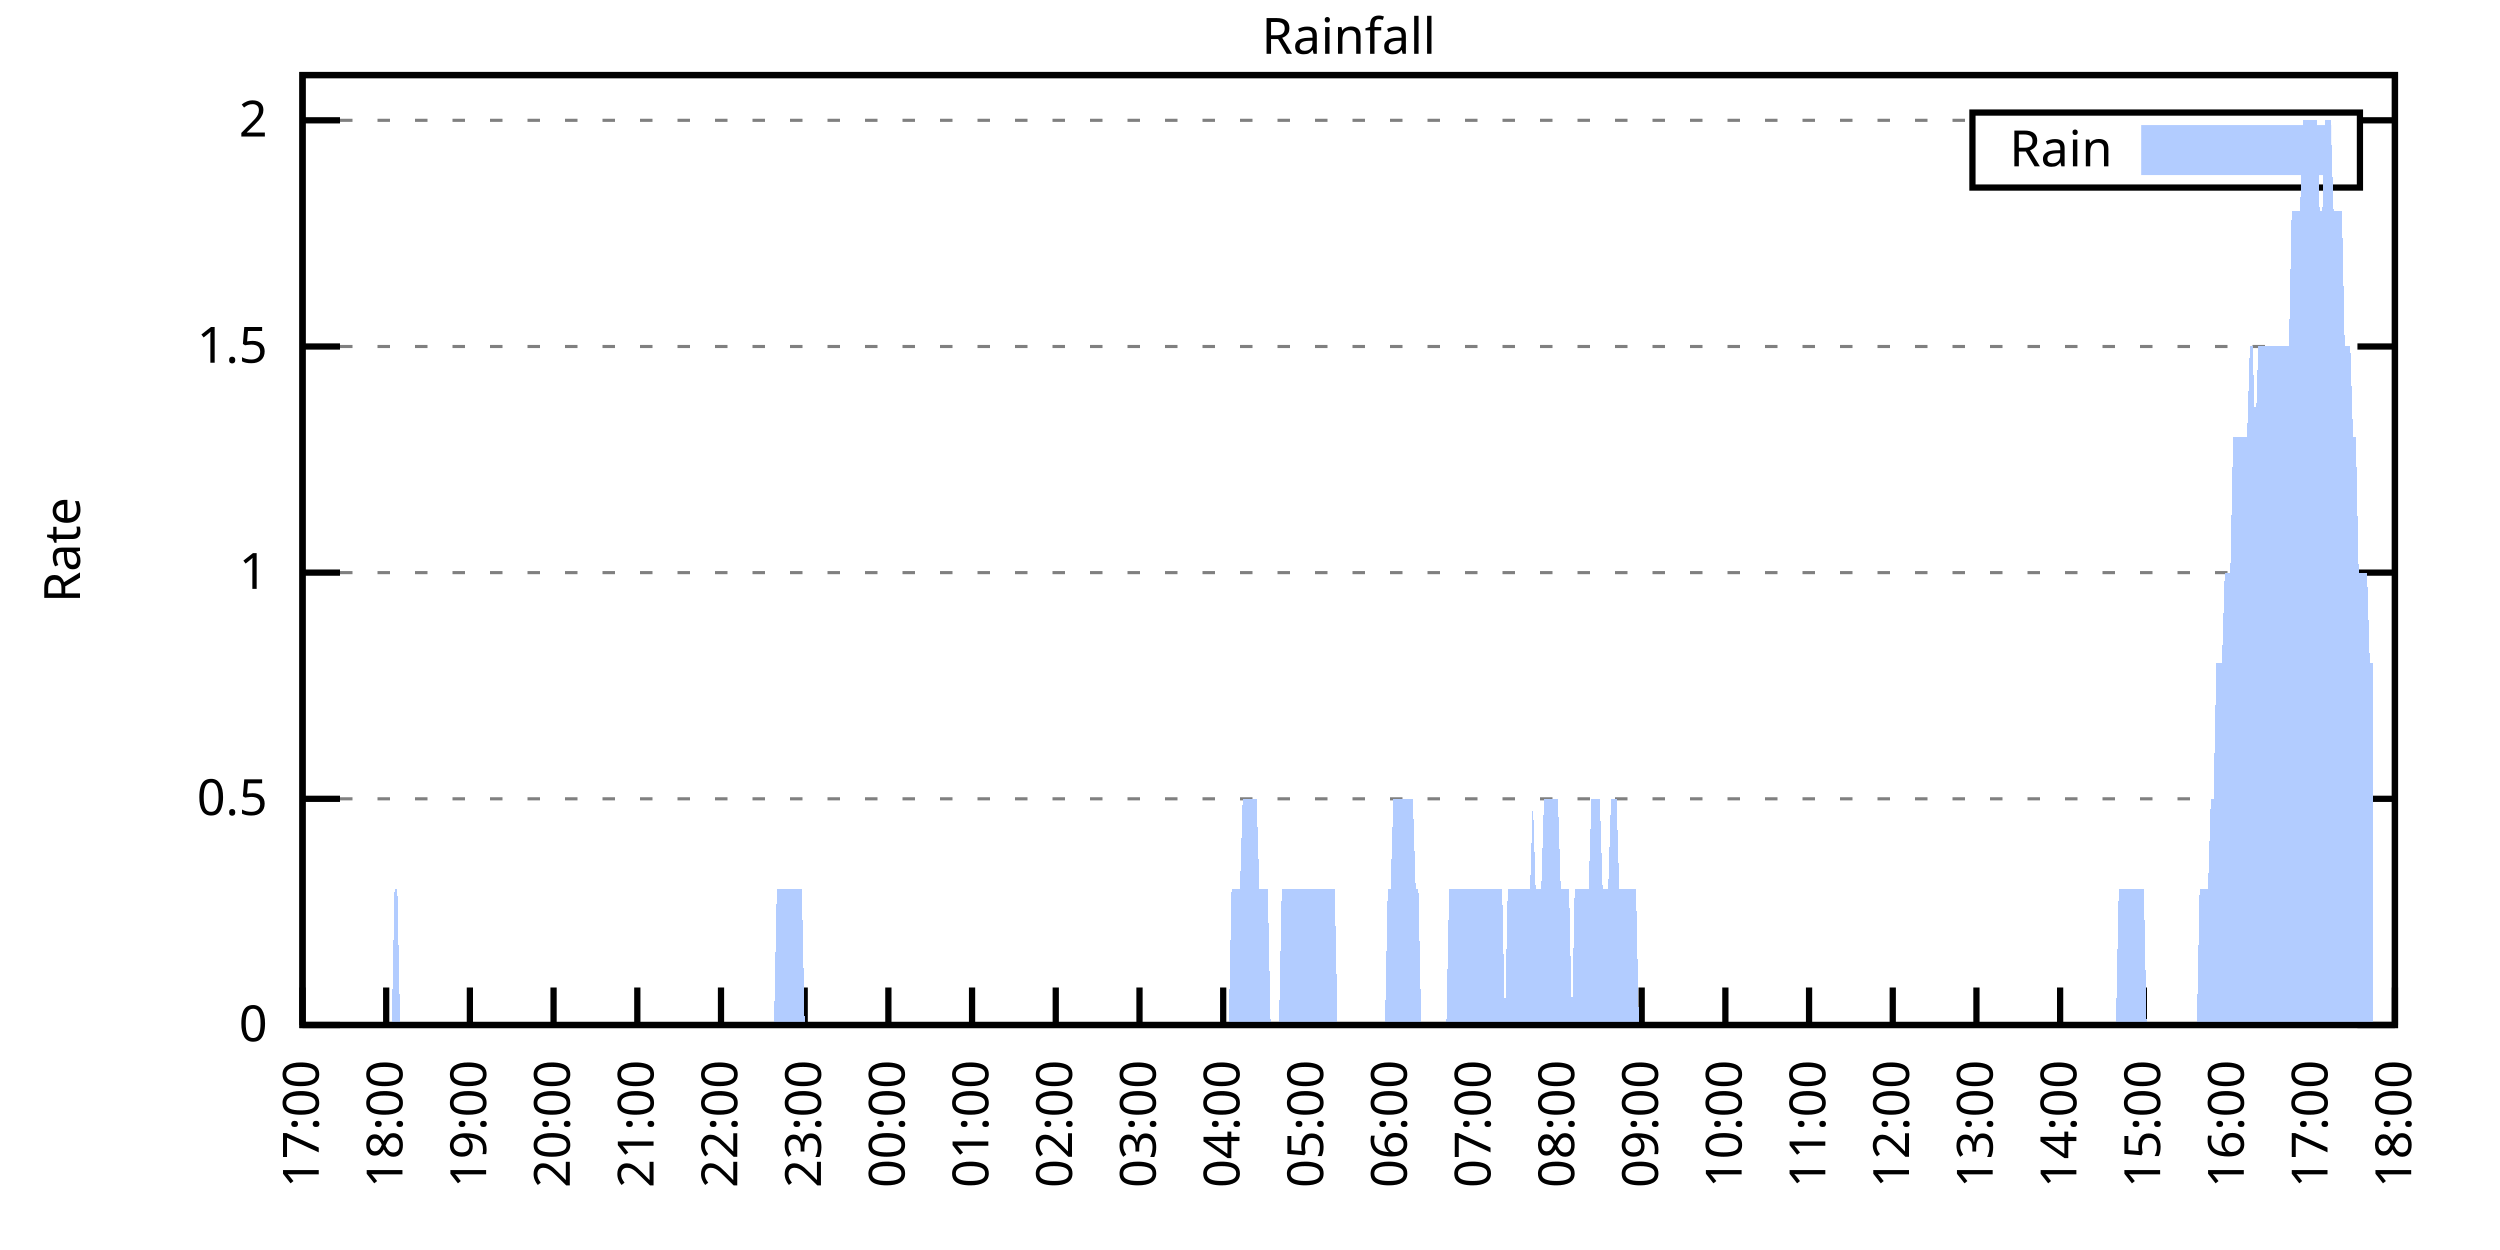
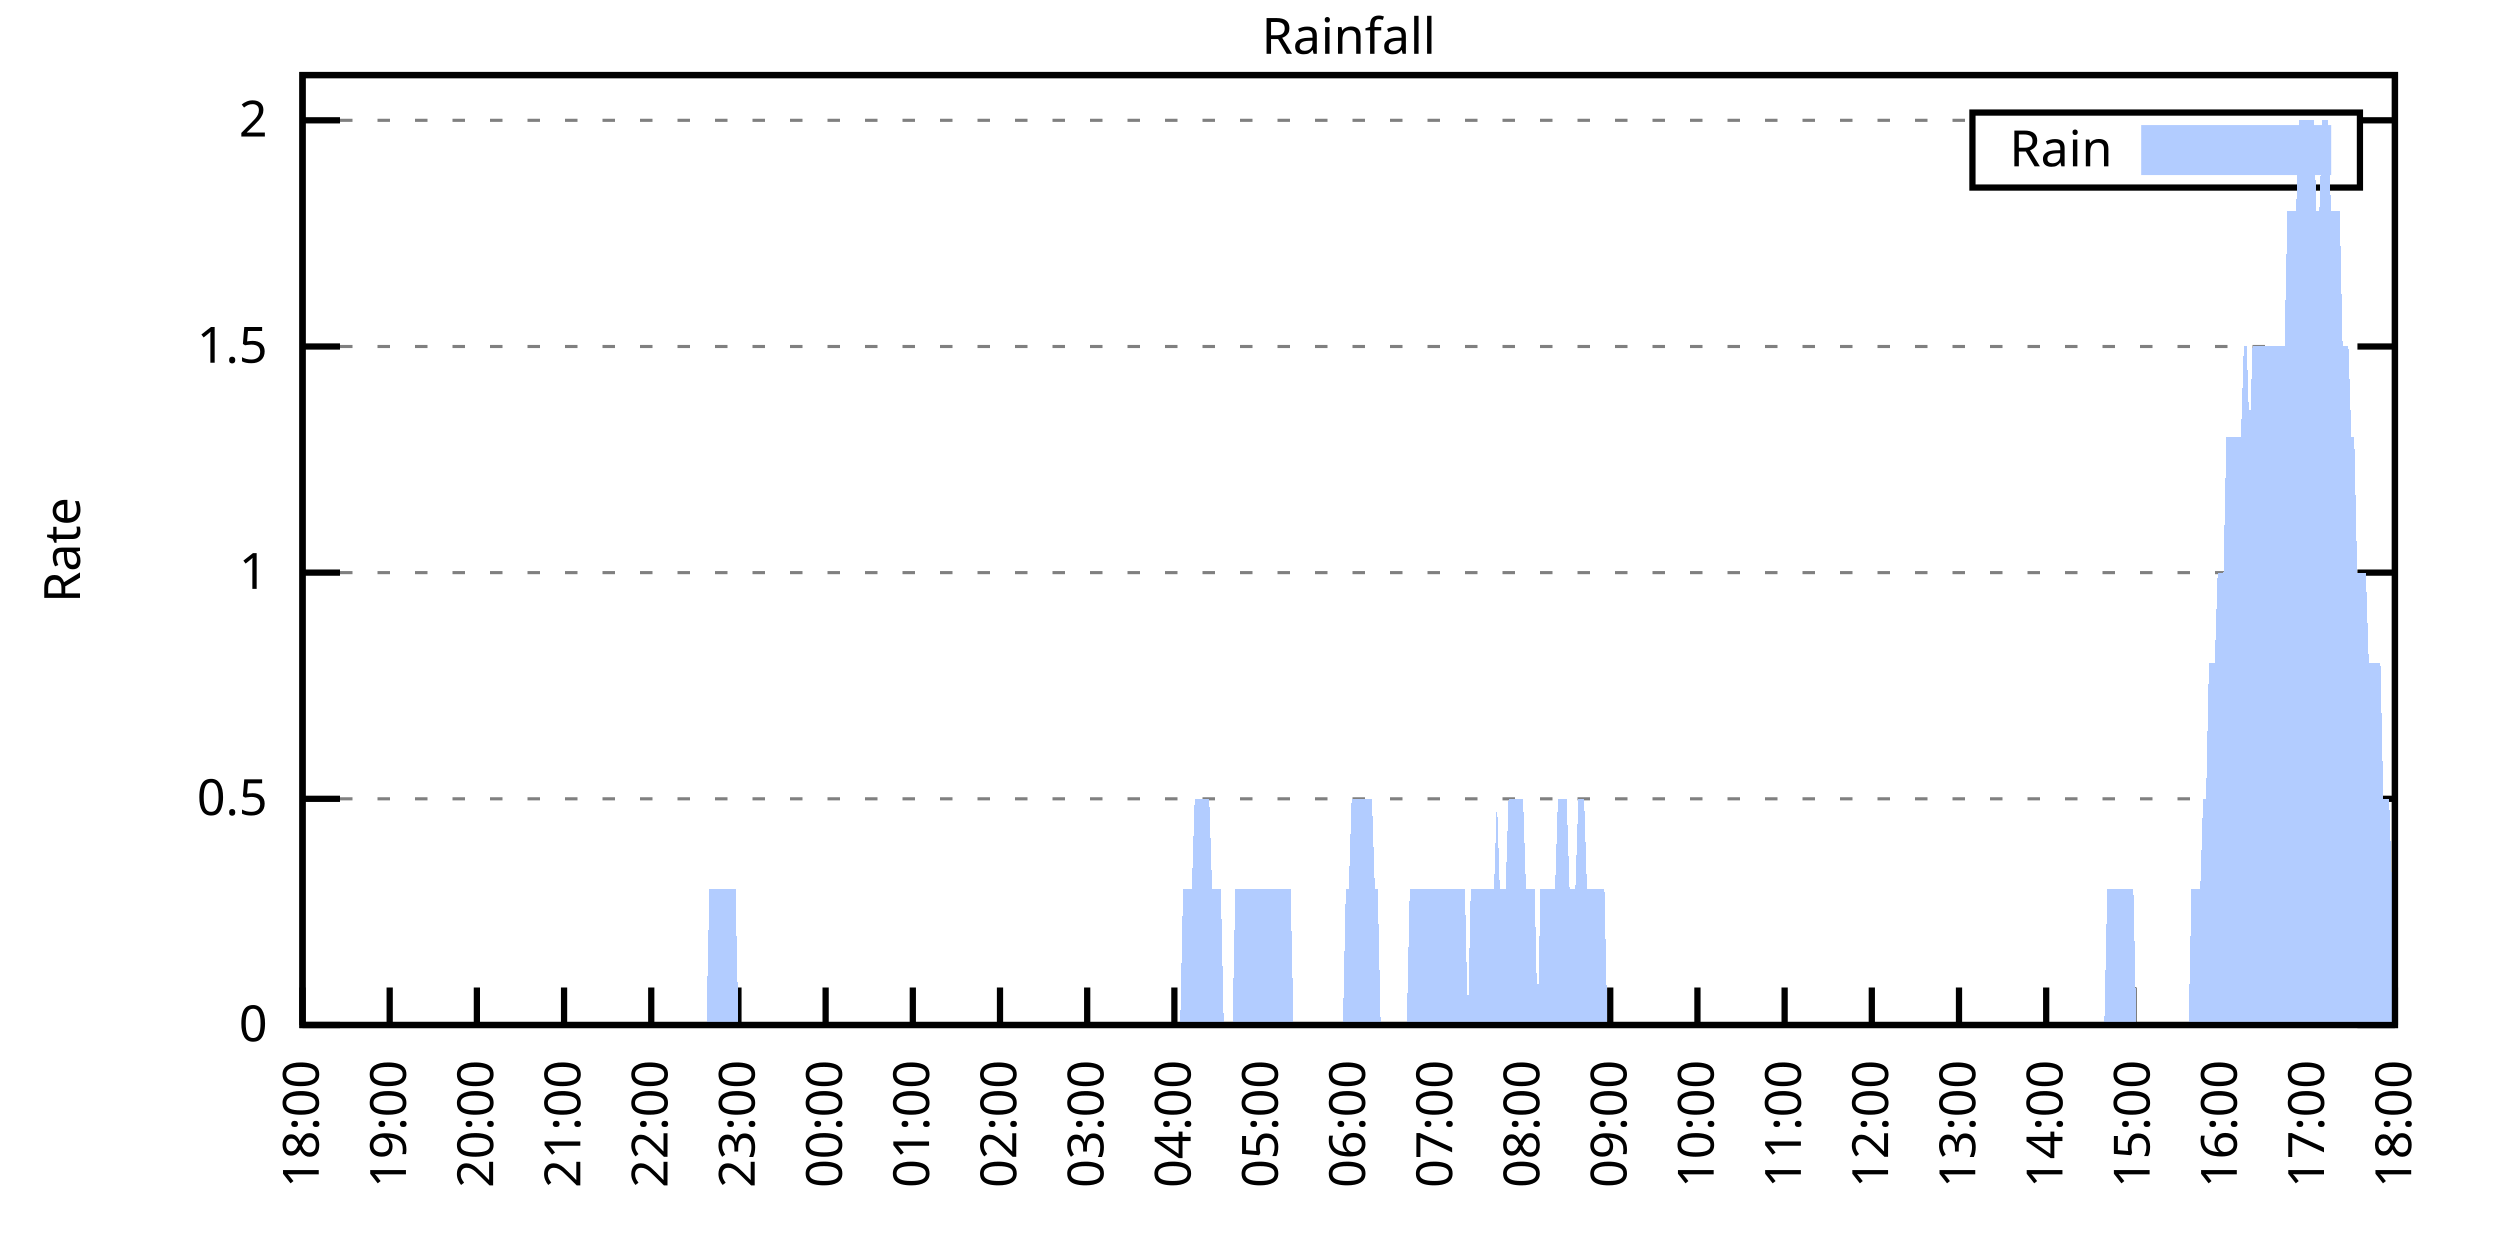
<svg xmlns="http://www.w3.org/2000/svg" xmlns:xlink="http://www.w3.org/1999/xlink" width="400" height="200" viewBox="0 0 400 200">
  <g id="gnuplot_canvas">
    <rect x="0" y="0" width="400" height="200" fill="none" />
    <defs>
      <circle id="gpDot" r="0.5" stroke-width="0.5" stroke="currentColor" />
      <path id="gpPt0" stroke-width="0.333" stroke="currentColor" d="M-1,0 h2 M0,-1 v2" />
      <path id="gpPt1" stroke-width="0.333" stroke="currentColor" d="M-1,-1 L1,1 M1,-1 L-1,1" />
      <path id="gpPt2" stroke-width="0.333" stroke="currentColor" d="M-1,0 L1,0 M0,-1 L0,1 M-1,-1 L1,1 M-1,1 L1,-1" />
      <rect id="gpPt3" stroke-width="0.333" stroke="currentColor" x="-1" y="-1" width="2" height="2" />
      <rect id="gpPt4" stroke-width="0.333" stroke="currentColor" fill="currentColor" x="-1" y="-1" width="2" height="2" />
      <circle id="gpPt5" stroke-width="0.333" stroke="currentColor" cx="0" cy="0" r="1" />
      <use xlink:href="#gpPt5" id="gpPt6" fill="currentColor" stroke="none" />
      <path id="gpPt7" stroke-width="0.333" stroke="currentColor" d="M0,-1.33 L-1.33,0.67 L1.33,0.67 z" />
      <use xlink:href="#gpPt7" id="gpPt8" fill="currentColor" stroke="none" />
      <use xlink:href="#gpPt7" id="gpPt9" stroke="currentColor" transform="rotate(180)" />
      <use xlink:href="#gpPt9" id="gpPt10" fill="currentColor" stroke="none" />
      <use xlink:href="#gpPt3" id="gpPt11" stroke="currentColor" transform="rotate(45)" />
      <use xlink:href="#gpPt11" id="gpPt12" fill="currentColor" stroke="none" />
      <path id="gpPt13" stroke-width="0.333" stroke="currentColor" d="M0,1.330 L1.265,0.411 L0.782,-1.067 L-0.782,-1.076 L-1.265,0.411 z" />
      <use xlink:href="#gpPt13" id="gpPt14" fill="currentColor" stroke="none" />
      <filter id="textbox" filterUnits="objectBoundingBox" x="0" y="0" height="1" width="1">
        <feFlood flood-color="white" flood-opacity="1" result="bgnd" />
        <feComposite in="SourceGraphic" in2="bgnd" operator="atop" />
      </filter>
      <filter id="greybox" filterUnits="objectBoundingBox" x="0" y="0" height="1" width="1">
        <feFlood flood-color="lightgrey" flood-opacity="1" result="grey" />
        <feComposite in="SourceGraphic" in2="grey" operator="atop" />
      </filter>
    </defs>
    <g fill="none" color="white" stroke="currentColor" stroke-width="1.00" stroke-linecap="butt" stroke-linejoin="miter">
</g>
    <g fill="none" color="black" stroke="currentColor" stroke-width="1.00" stroke-linecap="butt" stroke-linejoin="miter">
      <g stroke="none" shape-rendering="crispEdges">
        <polygon fill="rgb(255, 255, 255)" points="48.40,164.00 383.18,164.00 383.18,12.02 48.40,12.02 " />
      </g>
    </g>
    <g fill="none" color="black" stroke="currentColor" stroke-width="1.00" stroke-linecap="butt" stroke-linejoin="miter">
</g>
    <g fill="none" color="black" stroke="black" stroke-width="0.50" stroke-linecap="butt" stroke-linejoin="miter">
</g>
    <g fill="none" color="gray" stroke="currentColor" stroke-width="0.50" stroke-linecap="butt" stroke-linejoin="miter">
      <path stroke="gray" stroke-dasharray="2,4" class="gridline" d="M48.40,164.00 L383.19,164.00  " />
    </g>
    <g fill="none" color="gray" stroke="gray" stroke-width="1.00" stroke-linecap="butt" stroke-linejoin="miter">
</g>
    <g fill="none" color="black" stroke="currentColor" stroke-width="1.00" stroke-linecap="butt" stroke-linejoin="miter">
      <path stroke="black" d="M48.40,164.00 L54.40,164.00 M383.19,164.00 L377.19,164.00  " />
      <g transform="translate(42.80,166.60)" stroke="none" fill="black" font-family="Sans" font-size="8.00" text-anchor="end">
        <text>
          <tspan font-family="Sans"> 0</tspan>
        </text>
      </g>
    </g>
    <g fill="none" color="black" stroke="currentColor" stroke-width="1.00" stroke-linecap="butt" stroke-linejoin="miter">
</g>
    <g fill="none" color="black" stroke="black" stroke-width="0.50" stroke-linecap="butt" stroke-linejoin="miter">
</g>
    <g fill="none" color="gray" stroke="currentColor" stroke-width="0.50" stroke-linecap="butt" stroke-linejoin="miter">
      <path stroke="gray" stroke-dasharray="2,4" class="gridline" d="M48.40,127.81 L383.19,127.81  " />
    </g>
    <g fill="none" color="gray" stroke="gray" stroke-width="1.00" stroke-linecap="butt" stroke-linejoin="miter">
</g>
    <g fill="none" color="black" stroke="currentColor" stroke-width="1.00" stroke-linecap="butt" stroke-linejoin="miter">
      <path stroke="black" d="M48.40,127.81 L54.40,127.81 M383.19,127.81 L377.19,127.81  " />
      <g transform="translate(42.80,130.41)" stroke="none" fill="black" font-family="Sans" font-size="8.00" text-anchor="end">
        <text>
          <tspan font-family="Sans"> 0.5</tspan>
        </text>
      </g>
    </g>
    <g fill="none" color="black" stroke="currentColor" stroke-width="1.00" stroke-linecap="butt" stroke-linejoin="miter">
</g>
    <g fill="none" color="black" stroke="black" stroke-width="0.50" stroke-linecap="butt" stroke-linejoin="miter">
</g>
    <g fill="none" color="gray" stroke="currentColor" stroke-width="0.50" stroke-linecap="butt" stroke-linejoin="miter">
      <path stroke="gray" stroke-dasharray="2,4" class="gridline" d="M48.40,91.62 L383.19,91.62  " />
    </g>
    <g fill="none" color="gray" stroke="gray" stroke-width="1.00" stroke-linecap="butt" stroke-linejoin="miter">
</g>
    <g fill="none" color="black" stroke="currentColor" stroke-width="1.00" stroke-linecap="butt" stroke-linejoin="miter">
      <path stroke="black" d="M48.40,91.62 L54.40,91.62 M383.19,91.62 L377.19,91.62  " />
      <g transform="translate(42.80,94.22)" stroke="none" fill="black" font-family="Sans" font-size="8.00" text-anchor="end">
        <text>
          <tspan font-family="Sans"> 1</tspan>
        </text>
      </g>
    </g>
    <g fill="none" color="black" stroke="currentColor" stroke-width="1.00" stroke-linecap="butt" stroke-linejoin="miter">
</g>
    <g fill="none" color="black" stroke="black" stroke-width="0.50" stroke-linecap="butt" stroke-linejoin="miter">
</g>
    <g fill="none" color="gray" stroke="currentColor" stroke-width="0.50" stroke-linecap="butt" stroke-linejoin="miter">
      <path stroke="gray" stroke-dasharray="2,4" class="gridline" d="M48.40,55.44 L383.19,55.44  " />
    </g>
    <g fill="none" color="gray" stroke="gray" stroke-width="1.00" stroke-linecap="butt" stroke-linejoin="miter">
</g>
    <g fill="none" color="black" stroke="currentColor" stroke-width="1.00" stroke-linecap="butt" stroke-linejoin="miter">
      <path stroke="black" d="M48.40,55.44 L54.40,55.44 M383.19,55.44 L377.19,55.44  " />
      <g transform="translate(42.80,58.04)" stroke="none" fill="black" font-family="Sans" font-size="8.00" text-anchor="end">
        <text>
          <tspan font-family="Sans"> 1.5</tspan>
        </text>
      </g>
    </g>
    <g fill="none" color="black" stroke="currentColor" stroke-width="1.00" stroke-linecap="butt" stroke-linejoin="miter">
</g>
    <g fill="none" color="black" stroke="black" stroke-width="0.50" stroke-linecap="butt" stroke-linejoin="miter">
</g>
    <g fill="none" color="gray" stroke="currentColor" stroke-width="0.50" stroke-linecap="butt" stroke-linejoin="miter">
      <path stroke="gray" stroke-dasharray="2,4" class="gridline" d="M48.40,19.25 L315.59,19.25 M377.59,19.25 L383.19,19.25  " />
    </g>
    <g fill="none" color="gray" stroke="gray" stroke-width="1.00" stroke-linecap="butt" stroke-linejoin="miter">
</g>
    <g fill="none" color="black" stroke="currentColor" stroke-width="1.00" stroke-linecap="butt" stroke-linejoin="miter">
      <path stroke="black" d="M48.40,19.25 L54.40,19.25 M383.19,19.25 L377.19,19.25  " />
      <g transform="translate(42.80,21.85)" stroke="none" fill="black" font-family="Sans" font-size="8.00" text-anchor="end">
        <text>
          <tspan font-family="Sans"> 2</tspan>
        </text>
      </g>
    </g>
    <g fill="none" color="black" stroke="currentColor" stroke-width="1.00" stroke-linecap="butt" stroke-linejoin="miter">
      <path stroke="black" d="M48.40,164.00 L48.40,158.00  " />
      <g transform="translate(51.00,169.60) rotate(270.00)" stroke="none" fill="black" font-family="Sans" font-size="8.00" text-anchor="end">
        <text>
-           <tspan font-family="Sans">17:00</tspan>
-         </text>
-       </g>
-     </g>
-     <g fill="none" color="black" stroke="currentColor" stroke-width="1.00" stroke-linecap="butt" stroke-linejoin="miter">
-       <path stroke="black" d="M61.79,164.00 L61.79,158.00  " />
-       <g transform="translate(64.39,169.60) rotate(270.00)" stroke="none" fill="black" font-family="Sans" font-size="8.00" text-anchor="end">
-         <text>
          <tspan font-family="Sans">18:00</tspan>
        </text>
      </g>
    </g>
    <g fill="none" color="black" stroke="currentColor" stroke-width="1.00" stroke-linecap="butt" stroke-linejoin="miter">
-       <path stroke="black" d="M75.18,164.00 L75.18,158.00  " />
-       <g transform="translate(77.78,169.60) rotate(270.00)" stroke="none" fill="black" font-family="Sans" font-size="8.00" text-anchor="end">
+       <path stroke="black" d="M62.35,164.00 L62.35,158.00  " />
+       <g transform="translate(64.95,169.60) rotate(270.00)" stroke="none" fill="black" font-family="Sans" font-size="8.00" text-anchor="end">
        <text>
          <tspan font-family="Sans">19:00</tspan>
        </text>
      </g>
    </g>
    <g fill="none" color="black" stroke="currentColor" stroke-width="1.00" stroke-linecap="butt" stroke-linejoin="miter">
-       <path stroke="black" d="M88.57,164.00 L88.57,158.00  " />
-       <g transform="translate(91.17,169.60) rotate(270.00)" stroke="none" fill="black" font-family="Sans" font-size="8.00" text-anchor="end">
+       <path stroke="black" d="M76.30,164.00 L76.30,158.00  " />
+       <g transform="translate(78.90,169.60) rotate(270.00)" stroke="none" fill="black" font-family="Sans" font-size="8.00" text-anchor="end">
        <text>
          <tspan font-family="Sans">20:00</tspan>
        </text>
      </g>
    </g>
    <g fill="none" color="black" stroke="currentColor" stroke-width="1.00" stroke-linecap="butt" stroke-linejoin="miter">
-       <path stroke="black" d="M101.97,164.00 L101.97,158.00  " />
-       <g transform="translate(104.57,169.60) rotate(270.00)" stroke="none" fill="black" font-family="Sans" font-size="8.00" text-anchor="end">
+       <path stroke="black" d="M90.25,164.00 L90.25,158.00  " />
+       <g transform="translate(92.85,169.60) rotate(270.00)" stroke="none" fill="black" font-family="Sans" font-size="8.00" text-anchor="end">
        <text>
          <tspan font-family="Sans">21:00</tspan>
        </text>
      </g>
    </g>
    <g fill="none" color="black" stroke="currentColor" stroke-width="1.00" stroke-linecap="butt" stroke-linejoin="miter">
-       <path stroke="black" d="M115.36,164.00 L115.36,158.00  " />
-       <g transform="translate(117.96,169.60) rotate(270.00)" stroke="none" fill="black" font-family="Sans" font-size="8.00" text-anchor="end">
+       <path stroke="black" d="M104.20,164.00 L104.20,158.00  " />
+       <g transform="translate(106.80,169.60) rotate(270.00)" stroke="none" fill="black" font-family="Sans" font-size="8.00" text-anchor="end">
        <text>
          <tspan font-family="Sans">22:00</tspan>
        </text>
      </g>
    </g>
    <g fill="none" color="black" stroke="currentColor" stroke-width="1.00" stroke-linecap="butt" stroke-linejoin="miter">
-       <path stroke="black" d="M128.75,164.00 L128.75,158.00  " />
-       <g transform="translate(131.35,169.60) rotate(270.00)" stroke="none" fill="black" font-family="Sans" font-size="8.00" text-anchor="end">
+       <path stroke="black" d="M118.15,164.00 L118.15,158.00  " />
+       <g transform="translate(120.75,169.60) rotate(270.00)" stroke="none" fill="black" font-family="Sans" font-size="8.00" text-anchor="end">
        <text>
          <tspan font-family="Sans">23:00</tspan>
        </text>
      </g>
    </g>
    <g fill="none" color="black" stroke="currentColor" stroke-width="1.00" stroke-linecap="butt" stroke-linejoin="miter">
-       <path stroke="black" d="M142.14,164.00 L142.14,158.00  " />
-       <g transform="translate(144.74,169.60) rotate(270.00)" stroke="none" fill="black" font-family="Sans" font-size="8.00" text-anchor="end">
+       <path stroke="black" d="M132.10,164.00 L132.10,158.00  " />
+       <g transform="translate(134.70,169.60) rotate(270.00)" stroke="none" fill="black" font-family="Sans" font-size="8.00" text-anchor="end">
        <text>
          <tspan font-family="Sans">00:00</tspan>
        </text>
      </g>
    </g>
    <g fill="none" color="black" stroke="currentColor" stroke-width="1.00" stroke-linecap="butt" stroke-linejoin="miter">
-       <path stroke="black" d="M155.53,164.00 L155.53,158.00  " />
-       <g transform="translate(158.13,169.60) rotate(270.00)" stroke="none" fill="black" font-family="Sans" font-size="8.00" text-anchor="end">
+       <path stroke="black" d="M146.05,164.00 L146.05,158.00  " />
+       <g transform="translate(148.65,169.60) rotate(270.00)" stroke="none" fill="black" font-family="Sans" font-size="8.00" text-anchor="end">
        <text>
          <tspan font-family="Sans">01:00</tspan>
        </text>
      </g>
    </g>
    <g fill="none" color="black" stroke="currentColor" stroke-width="1.00" stroke-linecap="butt" stroke-linejoin="miter">
-       <path stroke="black" d="M168.92,164.00 L168.92,158.00  " />
-       <g transform="translate(171.52,169.60) rotate(270.00)" stroke="none" fill="black" font-family="Sans" font-size="8.00" text-anchor="end">
+       <path stroke="black" d="M160.00,164.00 L160.00,158.00  " />
+       <g transform="translate(162.60,169.60) rotate(270.00)" stroke="none" fill="black" font-family="Sans" font-size="8.00" text-anchor="end">
        <text>
          <tspan font-family="Sans">02:00</tspan>
        </text>
      </g>
    </g>
    <g fill="none" color="black" stroke="currentColor" stroke-width="1.00" stroke-linecap="butt" stroke-linejoin="miter">
-       <path stroke="black" d="M182.32,164.00 L182.32,158.00  " />
-       <g transform="translate(184.92,169.60) rotate(270.00)" stroke="none" fill="black" font-family="Sans" font-size="8.00" text-anchor="end">
+       <path stroke="black" d="M173.95,164.00 L173.95,158.00  " />
+       <g transform="translate(176.55,169.60) rotate(270.00)" stroke="none" fill="black" font-family="Sans" font-size="8.00" text-anchor="end">
        <text>
          <tspan font-family="Sans">03:00</tspan>
        </text>
      </g>
    </g>
    <g fill="none" color="black" stroke="currentColor" stroke-width="1.00" stroke-linecap="butt" stroke-linejoin="miter">
-       <path stroke="black" d="M195.71,164.00 L195.71,158.00  " />
-       <g transform="translate(198.31,169.60) rotate(270.00)" stroke="none" fill="black" font-family="Sans" font-size="8.00" text-anchor="end">
+       <path stroke="black" d="M187.90,164.00 L187.90,158.00  " />
+       <g transform="translate(190.50,169.60) rotate(270.00)" stroke="none" fill="black" font-family="Sans" font-size="8.00" text-anchor="end">
        <text>
          <tspan font-family="Sans">04:00</tspan>
        </text>
      </g>
    </g>
    <g fill="none" color="black" stroke="currentColor" stroke-width="1.00" stroke-linecap="butt" stroke-linejoin="miter">
-       <path stroke="black" d="M209.10,164.00 L209.10,158.00  " />
-       <g transform="translate(211.70,169.60) rotate(270.00)" stroke="none" fill="black" font-family="Sans" font-size="8.00" text-anchor="end">
+       <path stroke="black" d="M201.85,164.00 L201.85,158.00  " />
+       <g transform="translate(204.45,169.60) rotate(270.00)" stroke="none" fill="black" font-family="Sans" font-size="8.00" text-anchor="end">
        <text>
          <tspan font-family="Sans">05:00</tspan>
        </text>
      </g>
    </g>
    <g fill="none" color="black" stroke="currentColor" stroke-width="1.00" stroke-linecap="butt" stroke-linejoin="miter">
-       <path stroke="black" d="M222.49,164.00 L222.49,158.00  " />
-       <g transform="translate(225.09,169.60) rotate(270.00)" stroke="none" fill="black" font-family="Sans" font-size="8.00" text-anchor="end">
+       <path stroke="black" d="M215.80,164.00 L215.80,158.00  " />
+       <g transform="translate(218.40,169.60) rotate(270.00)" stroke="none" fill="black" font-family="Sans" font-size="8.00" text-anchor="end">
        <text>
          <tspan font-family="Sans">06:00</tspan>
        </text>
      </g>
    </g>
    <g fill="none" color="black" stroke="currentColor" stroke-width="1.00" stroke-linecap="butt" stroke-linejoin="miter">
-       <path stroke="black" d="M235.88,164.00 L235.88,158.00  " />
-       <g transform="translate(238.48,169.60) rotate(270.00)" stroke="none" fill="black" font-family="Sans" font-size="8.00" text-anchor="end">
+       <path stroke="black" d="M229.74,164.00 L229.74,158.00  " />
+       <g transform="translate(232.34,169.60) rotate(270.00)" stroke="none" fill="black" font-family="Sans" font-size="8.00" text-anchor="end">
        <text>
          <tspan font-family="Sans">07:00</tspan>
        </text>
      </g>
    </g>
    <g fill="none" color="black" stroke="currentColor" stroke-width="1.00" stroke-linecap="butt" stroke-linejoin="miter">
-       <path stroke="black" d="M249.27,164.00 L249.27,158.00  " />
-       <g transform="translate(251.87,169.60) rotate(270.00)" stroke="none" fill="black" font-family="Sans" font-size="8.00" text-anchor="end">
+       <path stroke="black" d="M243.69,164.00 L243.69,158.00  " />
+       <g transform="translate(246.29,169.60) rotate(270.00)" stroke="none" fill="black" font-family="Sans" font-size="8.00" text-anchor="end">
        <text>
          <tspan font-family="Sans">08:00</tspan>
        </text>
      </g>
    </g>
    <g fill="none" color="black" stroke="currentColor" stroke-width="1.00" stroke-linecap="butt" stroke-linejoin="miter">
-       <path stroke="black" d="M262.67,164.00 L262.67,158.00  " />
-       <g transform="translate(265.27,169.60) rotate(270.00)" stroke="none" fill="black" font-family="Sans" font-size="8.00" text-anchor="end">
+       <path stroke="black" d="M257.64,164.00 L257.64,158.00  " />
+       <g transform="translate(260.24,169.60) rotate(270.00)" stroke="none" fill="black" font-family="Sans" font-size="8.00" text-anchor="end">
        <text>
          <tspan font-family="Sans">09:00</tspan>
        </text>
      </g>
    </g>
    <g fill="none" color="black" stroke="currentColor" stroke-width="1.00" stroke-linecap="butt" stroke-linejoin="miter">
-       <path stroke="black" d="M276.06,164.00 L276.06,158.00  " />
-       <g transform="translate(278.66,169.60) rotate(270.00)" stroke="none" fill="black" font-family="Sans" font-size="8.00" text-anchor="end">
+       <path stroke="black" d="M271.59,164.00 L271.59,158.00  " />
+       <g transform="translate(274.19,169.60) rotate(270.00)" stroke="none" fill="black" font-family="Sans" font-size="8.00" text-anchor="end">
        <text>
          <tspan font-family="Sans">10:00</tspan>
        </text>
      </g>
    </g>
    <g fill="none" color="black" stroke="currentColor" stroke-width="1.00" stroke-linecap="butt" stroke-linejoin="miter">
-       <path stroke="black" d="M289.45,164.00 L289.45,158.00  " />
-       <g transform="translate(292.05,169.60) rotate(270.00)" stroke="none" fill="black" font-family="Sans" font-size="8.00" text-anchor="end">
+       <path stroke="black" d="M285.54,164.00 L285.54,158.00  " />
+       <g transform="translate(288.14,169.60) rotate(270.00)" stroke="none" fill="black" font-family="Sans" font-size="8.00" text-anchor="end">
        <text>
          <tspan font-family="Sans">11:00</tspan>
        </text>
      </g>
    </g>
    <g fill="none" color="black" stroke="currentColor" stroke-width="1.00" stroke-linecap="butt" stroke-linejoin="miter">
-       <path stroke="black" d="M302.84,164.00 L302.84,158.00  " />
-       <g transform="translate(305.44,169.60) rotate(270.00)" stroke="none" fill="black" font-family="Sans" font-size="8.00" text-anchor="end">
+       <path stroke="black" d="M299.49,164.00 L299.49,158.00  " />
+       <g transform="translate(302.09,169.60) rotate(270.00)" stroke="none" fill="black" font-family="Sans" font-size="8.00" text-anchor="end">
        <text>
          <tspan font-family="Sans">12:00</tspan>
        </text>
      </g>
    </g>
    <g fill="none" color="black" stroke="currentColor" stroke-width="1.00" stroke-linecap="butt" stroke-linejoin="miter">
-       <path stroke="black" d="M316.23,164.00 L316.23,158.00  " />
-       <g transform="translate(318.83,169.60) rotate(270.00)" stroke="none" fill="black" font-family="Sans" font-size="8.00" text-anchor="end">
+       <path stroke="black" d="M313.44,164.00 L313.44,158.00  " />
+       <g transform="translate(316.04,169.60) rotate(270.00)" stroke="none" fill="black" font-family="Sans" font-size="8.00" text-anchor="end">
        <text>
          <tspan font-family="Sans">13:00</tspan>
        </text>
      </g>
    </g>
    <g fill="none" color="black" stroke="currentColor" stroke-width="1.00" stroke-linecap="butt" stroke-linejoin="miter">
-       <path stroke="black" d="M329.62,164.00 L329.62,158.00  " />
-       <g transform="translate(332.22,169.60) rotate(270.00)" stroke="none" fill="black" font-family="Sans" font-size="8.00" text-anchor="end">
+       <path stroke="black" d="M327.39,164.00 L327.39,158.00  " />
+       <g transform="translate(329.99,169.60) rotate(270.00)" stroke="none" fill="black" font-family="Sans" font-size="8.00" text-anchor="end">
        <text>
          <tspan font-family="Sans">14:00</tspan>
        </text>
      </g>
    </g>
    <g fill="none" color="black" stroke="currentColor" stroke-width="1.00" stroke-linecap="butt" stroke-linejoin="miter">
-       <path stroke="black" d="M343.02,164.00 L343.02,158.00  " />
-       <g transform="translate(345.62,169.60) rotate(270.00)" stroke="none" fill="black" font-family="Sans" font-size="8.00" text-anchor="end">
+       <path stroke="black" d="M341.34,164.00 L341.34,158.00  " />
+       <g transform="translate(343.94,169.60) rotate(270.00)" stroke="none" fill="black" font-family="Sans" font-size="8.00" text-anchor="end">
        <text>
          <tspan font-family="Sans">15:00</tspan>
        </text>
      </g>
    </g>
    <g fill="none" color="black" stroke="currentColor" stroke-width="1.00" stroke-linecap="butt" stroke-linejoin="miter">
-       <path stroke="black" d="M356.41,164.00 L356.41,158.00  " />
-       <g transform="translate(359.01,169.60) rotate(270.00)" stroke="none" fill="black" font-family="Sans" font-size="8.00" text-anchor="end">
+       <path stroke="black" d="M355.29,164.00 L355.29,158.00  " />
+       <g transform="translate(357.89,169.60) rotate(270.00)" stroke="none" fill="black" font-family="Sans" font-size="8.00" text-anchor="end">
        <text>
          <tspan font-family="Sans">16:00</tspan>
        </text>
      </g>
    </g>
    <g fill="none" color="black" stroke="currentColor" stroke-width="1.00" stroke-linecap="butt" stroke-linejoin="miter">
-       <path stroke="black" d="M369.80,164.00 L369.80,158.00  " />
-       <g transform="translate(372.40,169.60) rotate(270.00)" stroke="none" fill="black" font-family="Sans" font-size="8.00" text-anchor="end">
+       <path stroke="black" d="M369.24,164.00 L369.24,158.00  " />
+       <g transform="translate(371.84,169.60) rotate(270.00)" stroke="none" fill="black" font-family="Sans" font-size="8.00" text-anchor="end">
        <text>
          <tspan font-family="Sans">17:00</tspan>
        </text>
      </g>
    </g>
    <g fill="none" color="black" stroke="currentColor" stroke-width="1.00" stroke-linecap="butt" stroke-linejoin="miter">
      <path stroke="black" d="M383.19,164.00 L383.19,158.00  " />
      <g transform="translate(385.79,169.60) rotate(270.00)" stroke="none" fill="black" font-family="Sans" font-size="8.00" text-anchor="end">
        <text>
          <tspan font-family="Sans">18:00</tspan>
        </text>
      </g>
    </g>
    <g fill="none" color="black" stroke="currentColor" stroke-width="1.00" stroke-linecap="butt" stroke-linejoin="miter">
</g>
    <g fill="none" color="black" stroke="currentColor" stroke-width="1.00" stroke-linecap="butt" stroke-linejoin="miter">
      <path stroke="black" d="M48.40,12.01 L48.40,164.00 L383.19,164.00 L383.19,12.01 L48.40,12.01 Z  " />
    </g>
    <g fill="none" color="black" stroke="currentColor" stroke-width="1.00" stroke-linecap="butt" stroke-linejoin="miter">
</g>
    <g fill="none" color="black" stroke="currentColor" stroke-width="1.00" stroke-linecap="butt" stroke-linejoin="miter">
      <path stroke="black" d="M315.59,30.01 L315.59,18.01 L377.59,18.01 L377.59,30.01 L315.59,30.01 Z  " />
    </g>
    <g id="Rainfall_plot_1">
      <g fill="none" color="white" stroke="black" stroke-width="2.00" stroke-linecap="butt" stroke-linejoin="miter">
</g>
      <g fill="none" color="black" stroke="currentColor" stroke-width="2.00" stroke-linecap="butt" stroke-linejoin="miter">
        <g transform="translate(337.99,26.61)" stroke="none" fill="black" font-family="Sans" font-size="8.00" text-anchor="end">
          <text>
            <tspan font-family="Sans">Rain</tspan>
          </text>
        </g>
      </g>
      <g fill="none" color="black" stroke="currentColor" stroke-width="2.00" stroke-linecap="butt" stroke-linejoin="miter">
        <g stroke="none" shape-rendering="crispEdges">
          <polygon fill="rgb(178, 204, 255)" points="343.59,27.01 371.99,27.01 371.99,21.01 343.59,21.01 " />
        </g>
        <path stroke="rgb(178, 204, 255)" d="M343.59,27.01 L371.99,27.01 L371.99,21.01 L343.59,21.01 L343.59,27.01 Z  " />
      </g>
      <g fill="none" color="black" stroke="currentColor" stroke-width="2.00" stroke-linecap="butt" stroke-linejoin="miter">
        <g stroke="none" shape-rendering="crispEdges">
-           <polygon fill="rgb(178, 204, 255)" points="58.67,164.00 59.11,164.00 59.56,164.00 60.01,164.00 60.45,164.00 60.90,164.00 61.35,164.00 61.79,164.00 62.24,164.00 62.68,164.00 63.13,142.29 63.58,142.29 64.02,164.00 64.47,164.00 64.92,164.00 65.36,164.00 65.81,164.00 66.26,164.00 66.70,164.00 67.15,164.00 67.59,164.00 68.04,164.00 68.49,164.00 68.93,164.00 69.38,164.00 69.83,164.00 70.27,164.00 70.72,164.00 71.17,164.00 71.61,164.00 72.06,164.00 72.50,164.00 72.95,164.00 73.40,164.00 73.84,164.00 74.29,164.00 74.74,164.00 75.18,164.00 75.63,164.00 76.08,164.00 76.52,164.00 76.97,164.00 77.42,164.00 77.86,164.00 78.31,164.00 78.75,164.00 79.20,164.00 79.65,164.00 80.09,164.00 80.54,164.00 80.99,164.00 81.43,164.00 81.88,164.00 82.33,164.00 82.77,164.00 83.22,164.00 83.66,164.00 84.11,164.00 84.56,164.00 85.00,164.00 85.45,164.00 85.90,164.00 86.34,164.00 86.79,164.00 87.24,164.00 87.68,164.00 88.13,164.00 88.57,164.00 89.02,164.00 89.47,164.00 89.91,164.00 90.36,164.00 90.81,164.00 91.25,164.00 91.70,164.00 92.15,164.00 92.59,164.00 93.04,164.00 93.49,164.00 93.93,164.00 94.38,164.00 94.82,164.00 95.27,164.00 95.72,164.00 96.16,164.00 96.61,164.00 97.06,164.00 97.50,164.00 97.95,164.00 98.40,164.00 98.84,164.00 99.29,164.00 99.73,164.00 100.18,164.00 100.63,164.00 101.07,164.00 101.52,164.00 101.97,164.00 102.41,164.00 102.86,164.00 103.31,164.00 103.75,164.00 104.20,164.00 104.64,164.00 105.09,164.00 105.54,164.00 105.98,164.00 106.43,164.00 106.88,164.00 107.32,164.00 107.77,164.00 108.22,164.00 108.66,164.00 109.11,164.00 109.55,164.00 110.00,164.00 110.45,164.00 110.89,164.00 111.34,164.00 111.79,164.00 112.23,164.00 112.68,164.00 113.13,164.00 113.57,164.00 114.02,164.00 114.47,164.00 114.91,164.00 115.36,164.00 115.80,164.00 116.25,164.00 116.70,164.00 117.14,164.00 117.59,164.00 118.04,164.00 118.48,164.00 118.93,164.00 119.38,164.00 119.82,164.00 120.27,164.00 120.71,164.00 121.16,164.00 121.61,164.00 122.05,164.00 122.50,164.00 122.95,164.00 123.39,164.00 123.84,164.00 124.29,142.29 124.73,142.29 125.18,142.29 125.62,142.29 126.07,142.29 126.52,142.29 126.96,142.29 127.41,142.29 127.86,142.29 128.30,142.29 128.75,164.00 129.20,164.00 129.64,164.00 130.09,164.00 130.54,164.00 130.98,164.00 131.43,164.00 131.87,164.00 132.32,164.00 132.77,164.00 133.21,164.00 133.66,164.00 134.11,164.00 134.55,164.00 135.00,164.00 135.45,164.00 135.89,164.00 136.34,164.00 136.78,164.00 137.23,164.00 137.68,164.00 138.12,164.00 138.57,164.00 139.02,164.00 139.46,164.00 139.91,164.00 140.36,164.00 140.80,164.00 141.25,164.00 141.69,164.00 142.14,164.00 142.59,164.00 143.03,164.00 143.48,164.00 143.93,164.00 144.37,164.00 144.82,164.00 145.27,164.00 145.71,164.00 146.16,164.00 146.61,164.00 147.05,164.00 147.50,164.00 147.94,164.00 148.39,164.00 148.84,164.00 149.28,164.00 149.73,164.00 150.18,164.00 150.62,164.00 151.07,164.00 151.52,164.00 151.96,164.00 152.41,164.00 152.85,164.00 153.30,164.00 153.75,164.00 154.19,164.00 154.64,164.00 155.09,164.00 155.53,164.00 155.98,164.00 156.43,164.00 156.87,164.00 157.32,164.00 157.76,164.00 158.21,164.00 158.66,164.00 159.10,164.00 159.55,164.00 160.00,164.00 160.44,164.00 160.89,164.00 161.34,164.00 161.78,164.00 162.23,164.00 162.67,164.00 163.12,164.00 163.57,164.00 164.01,164.00 164.46,164.00 164.91,164.00 165.35,164.00 165.80,164.00 166.25,164.00 166.69,164.00 167.14,164.00 167.59,164.00 168.03,164.00 168.48,164.00 168.92,164.00 169.37,164.00 169.82,164.00 170.26,164.00 170.71,164.00 171.16,164.00 171.60,164.00 172.05,164.00 172.50,164.00 172.94,164.00 173.39,164.00 173.83,164.00 174.28,164.00 174.73,164.00 175.17,164.00 175.62,164.00 176.07,164.00 176.51,164.00 176.96,164.00 177.41,164.00 177.85,164.00 178.30,164.00 178.74,164.00 179.19,164.00 179.64,164.00 180.08,164.00 180.53,164.00 180.98,164.00 181.42,164.00 181.87,164.00 182.32,164.00 182.76,164.00 183.21,164.00 183.66,164.00 184.10,164.00 184.55,164.00 184.99,164.00 185.44,164.00 185.89,164.00 186.33,164.00 186.78,164.00 187.23,164.00 187.67,164.00 188.12,164.00 188.57,164.00 189.01,164.00 189.46,164.00 189.90,164.00 190.35,164.00 190.80,164.00 191.24,164.00 191.69,164.00 192.14,164.00 192.58,164.00 193.03,164.00 193.48,164.00 193.92,164.00 194.37,164.00 194.81,164.00 195.26,164.00 195.71,164.00 196.15,164.00 196.60,164.00 197.05,142.29 197.49,142.29 197.94,142.29 198.39,142.29 198.83,127.81 199.28,127.81 199.73,127.81 200.17,127.81 200.62,127.81 201.06,127.81 201.51,142.29 201.96,142.29 202.40,142.29 202.85,142.29 203.30,164.00 203.74,164.00 204.19,164.00 204.64,164.00 205.08,142.29 205.53,142.29 205.97,142.29 206.42,142.29 206.87,142.29 207.31,142.29 207.76,142.29 208.21,142.29 208.65,142.29 209.10,142.29 209.55,142.29 209.99,142.29 210.44,142.29 210.88,142.29 211.33,142.29 211.78,142.29 212.22,142.29 212.67,142.29 213.12,142.29 213.56,142.29 214.01,164.00 214.46,164.00 214.90,164.00 215.35,164.00 215.80,164.00 216.24,164.00 216.69,164.00 217.13,164.00 217.58,164.00 218.03,164.00 218.47,164.00 218.92,164.00 219.37,164.00 219.81,164.00 220.26,164.00 220.71,164.00 221.15,164.00 221.60,164.00 222.04,142.29 222.49,142.29 222.94,127.81 223.38,127.81 223.83,127.81 224.28,127.81 224.72,127.81 225.17,127.81 225.62,127.81 226.06,127.81 226.51,142.29 226.95,142.29 227.40,164.00 227.85,164.00 228.29,164.00 228.74,164.00 229.19,164.00 229.63,164.00 230.08,164.00 230.53,164.00 230.97,164.00 231.42,164.00 231.86,142.29 232.31,142.29 232.76,142.29 233.20,142.29 233.65,142.29 234.10,142.29 234.54,142.29 234.99,142.29 235.44,142.29 235.88,142.29 236.33,142.29 236.78,142.29 237.22,142.29 237.67,142.29 238.11,142.29 238.56,142.29 239.01,142.29 239.45,142.29 239.90,142.29 240.35,142.29 240.79,164.00 241.24,142.29 241.69,142.29 242.13,142.29 242.58,142.29 243.02,142.29 243.47,142.29 243.92,142.29 244.36,142.29 244.81,142.29 245.26,127.81 245.70,142.29 246.15,142.29 246.60,142.29 247.04,127.81 247.49,127.81 247.93,127.81 248.38,127.81 248.83,127.81 249.27,127.81 249.72,142.29 250.17,142.29 250.61,142.29 251.06,142.29 251.51,164.00 251.95,142.29 252.40,142.29 252.85,142.29 253.29,142.29 253.74,142.29 254.18,142.29 254.63,127.81 255.08,127.81 255.52,127.81 255.97,127.81 256.42,142.29 256.86,142.29 257.31,142.29 257.76,127.81 258.20,127.81 258.65,127.81 259.09,142.29 259.54,142.29 259.99,142.29 260.43,142.29 260.88,142.29 261.33,142.29 261.77,142.29 262.22,164.00 262.67,164.00 263.11,164.00 263.56,164.00 264.00,164.00 264.45,164.00 264.90,164.00 265.34,164.00 265.79,164.00 266.24,164.00 266.68,164.00 267.13,164.00 267.58,164.00 268.02,164.00 268.47,164.00 268.92,164.00 269.36,164.00 269.81,164.00 270.25,164.00 270.70,164.00 271.15,164.00 271.59,164.00 272.04,164.00 272.49,164.00 272.93,164.00 273.38,164.00 273.83,164.00 274.27,164.00 274.72,164.00 275.16,164.00 275.61,164.00 276.06,164.00 276.50,164.00 276.95,164.00 277.40,164.00 277.84,164.00 278.29,164.00 278.74,164.00 279.18,164.00 279.63,164.00 280.07,164.00 280.52,164.00 280.97,164.00 281.41,164.00 281.86,164.00 282.31,164.00 282.75,164.00 283.20,164.00 283.65,164.00 284.09,164.00 284.54,164.00 284.98,164.00 285.43,164.00 285.88,164.00 286.32,164.00 286.77,164.00 287.22,164.00 287.66,164.00 288.11,164.00 288.56,164.00 289.00,164.00 289.45,164.00 289.90,164.00 290.34,164.00 290.79,164.00 291.23,164.00 291.68,164.00 292.13,164.00 292.57,164.00 293.02,164.00 293.47,164.00 293.91,164.00 294.36,164.00 294.81,164.00 295.25,164.00 295.70,164.00 296.14,164.00 296.59,164.00 297.04,164.00 297.48,164.00 297.93,164.00 298.38,164.00 298.82,164.00 299.27,164.00 299.72,164.00 300.16,164.00 300.61,164.00 301.05,164.00 301.50,164.00 301.95,164.00 302.39,164.00 302.84,164.00 303.29,164.00 303.73,164.00 304.18,164.00 304.63,164.00 305.07,164.00 305.52,164.00 305.97,164.00 306.41,164.00 306.86,164.00 307.30,164.00 307.75,164.00 308.20,164.00 308.64,164.00 309.09,164.00 309.54,164.00 309.98,164.00 310.43,164.00 310.88,164.00 311.32,164.00 311.77,164.00 312.21,164.00 312.66,164.00 313.11,164.00 313.55,164.00 314.00,164.00 314.45,164.00 314.89,164.00 315.34,164.00 315.79,164.00 316.23,164.00 316.68,164.00 317.12,164.00 317.57,164.00 318.02,164.00 318.46,164.00 318.91,164.00 319.36,164.00 319.80,164.00 320.25,164.00 320.70,164.00 321.14,164.00 321.59,164.00 322.04,164.00 322.48,164.00 322.93,164.00 323.37,164.00 323.82,164.00 324.27,164.00 324.71,164.00 325.16,164.00 325.61,164.00 326.05,164.00 326.50,164.00 326.95,164.00 327.39,164.00 327.84,164.00 328.28,164.00 328.73,164.00 329.18,164.00 329.62,164.00 330.07,164.00 330.52,164.00 330.96,164.00 331.41,164.00 331.86,164.00 332.30,164.00 332.75,164.00 333.19,164.00 333.64,164.00 334.09,164.00 334.53,164.00 334.98,164.00 335.43,164.00 335.87,164.00 336.32,164.00 336.77,164.00 337.21,164.00 337.66,164.00 338.10,164.00 338.55,164.00 339.00,142.29 339.44,142.29 339.89,142.29 340.34,142.29 340.78,142.29 341.23,142.29 341.68,142.29 342.12,142.29 342.57,142.29 343.02,142.29 343.46,164.00 343.91,164.00 344.35,164.00 344.80,164.00 345.25,164.00 345.69,164.00 346.14,164.00 346.59,164.00 347.03,164.00 347.48,164.00 347.93,164.00 348.37,164.00 348.82,164.00 349.26,164.00 349.71,164.00 350.16,164.00 350.60,164.00 351.05,164.00 351.50,164.00 351.94,142.29 352.39,142.29 352.84,142.29 353.28,142.29 353.73,127.81 354.17,127.81 354.62,106.10 355.07,106.10 355.51,106.10 355.96,91.62 356.41,91.62 356.85,91.62 357.30,69.91 357.75,69.91 358.19,69.91 358.64,69.91 359.09,69.91 359.53,69.91 359.98,55.44 360.42,55.44 360.87,69.91 361.32,55.44 361.76,55.44 362.21,55.44 362.66,55.44 363.10,55.44 363.55,55.44 364.00,55.44 364.44,55.44 364.89,55.44 365.33,55.44 365.78,55.44 366.23,55.44 366.67,33.72 367.12,33.72 367.57,33.72 368.01,33.72 368.46,19.25 368.91,19.25 369.35,19.25 369.80,19.25 370.24,19.25 370.69,19.25 371.14,33.72 371.58,33.72 372.03,19.25 372.48,19.25 372.92,19.25 373.37,33.72 373.82,33.72 374.26,33.72 374.71,33.72 375.16,55.44 375.60,55.44 376.05,55.44 376.49,69.91 376.94,69.91 377.39,91.62 377.83,91.62 378.28,91.62 378.73,91.62 379.17,106.10 379.62,106.10 379.62,164.00 58.67,164.00 " />
+           <polygon fill="rgb(178, 204, 255)" points="48.86,164.00 49.33,164.00 49.79,164.00 50.26,164.00 50.72,164.00 51.19,164.00 51.65,164.00 52.12,164.00 52.58,164.00 53.05,164.00 53.51,164.00 53.98,164.00 54.44,164.00 54.91,164.00 55.37,164.00 55.84,164.00 56.30,164.00 56.77,164.00 57.23,164.00 57.70,164.00 58.16,164.00 58.63,164.00 59.09,164.00 59.56,164.00 60.02,164.00 60.49,164.00 60.95,164.00 61.42,164.00 61.88,164.00 62.35,164.00 62.81,164.00 63.28,164.00 63.74,164.00 64.21,164.00 64.67,164.00 65.14,164.00 65.60,164.00 66.07,164.00 66.53,164.00 67.00,164.00 67.46,164.00 67.93,164.00 68.39,164.00 68.86,164.00 69.32,164.00 69.79,164.00 70.25,164.00 70.72,164.00 71.18,164.00 71.65,164.00 72.11,164.00 72.58,164.00 73.04,164.00 73.51,164.00 73.97,164.00 74.44,164.00 74.90,164.00 75.37,164.00 75.83,164.00 76.30,164.00 76.76,164.00 77.23,164.00 77.69,164.00 78.16,164.00 78.62,164.00 79.09,164.00 79.55,164.00 80.02,164.00 80.48,164.00 80.95,164.00 81.41,164.00 81.88,164.00 82.34,164.00 82.81,164.00 83.27,164.00 83.74,164.00 84.20,164.00 84.67,164.00 85.13,164.00 85.60,164.00 86.06,164.00 86.53,164.00 86.99,164.00 87.46,164.00 87.92,164.00 88.39,164.00 88.85,164.00 89.32,164.00 89.78,164.00 90.25,164.00 90.71,164.00 91.18,164.00 91.64,164.00 92.11,164.00 92.57,164.00 93.04,164.00 93.50,164.00 93.97,164.00 94.43,164.00 94.90,164.00 95.36,164.00 95.83,164.00 96.29,164.00 96.76,164.00 97.22,164.00 97.69,164.00 98.15,164.00 98.62,164.00 99.08,164.00 99.55,164.00 100.01,164.00 100.48,164.00 100.94,164.00 101.41,164.00 101.87,164.00 102.34,164.00 102.80,164.00 103.27,164.00 103.73,164.00 104.20,164.00 104.66,164.00 105.13,164.00 105.59,164.00 106.06,164.00 106.52,164.00 106.99,164.00 107.45,164.00 107.92,164.00 108.38,164.00 108.85,164.00 109.31,164.00 109.78,164.00 110.24,164.00 110.71,164.00 111.17,164.00 111.64,164.00 112.10,164.00 112.57,164.00 113.03,164.00 113.50,142.29 113.96,142.29 114.43,142.29 114.89,142.29 115.36,142.29 115.82,142.29 116.29,142.29 116.75,142.29 117.22,142.29 117.68,142.29 118.15,164.00 118.61,164.00 119.08,164.00 119.54,164.00 120.01,164.00 120.47,164.00 120.94,164.00 121.40,164.00 121.87,164.00 122.33,164.00 122.80,164.00 123.26,164.00 123.73,164.00 124.19,164.00 124.66,164.00 125.12,164.00 125.59,164.00 126.05,164.00 126.52,164.00 126.98,164.00 127.45,164.00 127.91,164.00 128.38,164.00 128.84,164.00 129.31,164.00 129.77,164.00 130.24,164.00 130.70,164.00 131.17,164.00 131.63,164.00 132.10,164.00 132.56,164.00 133.03,164.00 133.49,164.00 133.96,164.00 134.42,164.00 134.89,164.00 135.35,164.00 135.82,164.00 136.28,164.00 136.75,164.00 137.21,164.00 137.68,164.00 138.14,164.00 138.61,164.00 139.07,164.00 139.54,164.00 140.00,164.00 140.47,164.00 140.93,164.00 141.40,164.00 141.86,164.00 142.33,164.00 142.79,164.00 143.26,164.00 143.72,164.00 144.19,164.00 144.65,164.00 145.12,164.00 145.58,164.00 146.05,164.00 146.51,164.00 146.98,164.00 147.44,164.00 147.91,164.00 148.37,164.00 148.84,164.00 149.30,164.00 149.77,164.00 150.23,164.00 150.70,164.00 151.16,164.00 151.63,164.00 152.09,164.00 152.56,164.00 153.02,164.00 153.49,164.00 153.95,164.00 154.42,164.00 154.88,164.00 155.35,164.00 155.81,164.00 156.28,164.00 156.74,164.00 157.21,164.00 157.67,164.00 158.14,164.00 158.60,164.00 159.07,164.00 159.53,164.00 160.00,164.00 160.46,164.00 160.93,164.00 161.39,164.00 161.86,164.00 162.32,164.00 162.79,164.00 163.25,164.00 163.72,164.00 164.18,164.00 164.65,164.00 165.11,164.00 165.58,164.00 166.04,164.00 166.51,164.00 166.97,164.00 167.44,164.00 167.90,164.00 168.37,164.00 168.83,164.00 169.30,164.00 169.76,164.00 170.23,164.00 170.69,164.00 171.16,164.00 171.62,164.00 172.09,164.00 172.55,164.00 173.02,164.00 173.48,164.00 173.95,164.00 174.41,164.00 174.88,164.00 175.34,164.00 175.81,164.00 176.27,164.00 176.74,164.00 177.20,164.00 177.67,164.00 178.13,164.00 178.60,164.00 179.06,164.00 179.53,164.00 179.99,164.00 180.46,164.00 180.92,164.00 181.39,164.00 181.85,164.00 182.32,164.00 182.78,164.00 183.25,164.00 183.71,164.00 184.18,164.00 184.64,164.00 185.11,164.00 185.57,164.00 186.04,164.00 186.50,164.00 186.97,164.00 187.43,164.00 187.90,164.00 188.36,164.00 188.83,164.00 189.29,142.29 189.76,142.29 190.22,142.29 190.69,142.29 191.15,127.81 191.62,127.81 192.08,127.81 192.55,127.81 193.01,127.81 193.48,127.81 193.94,142.29 194.41,142.29 194.87,142.29 195.34,142.29 195.80,164.00 196.27,164.00 196.73,164.00 197.20,164.00 197.66,142.29 198.13,142.29 198.59,142.29 199.06,142.29 199.52,142.29 199.99,142.29 200.45,142.29 200.92,142.29 201.38,142.29 201.85,142.29 202.31,142.29 202.78,142.29 203.24,142.29 203.71,142.29 204.17,142.29 204.64,142.29 205.10,142.29 205.57,142.29 206.03,142.29 206.50,142.29 206.96,164.00 207.43,164.00 207.89,164.00 208.36,164.00 208.82,164.00 209.29,164.00 209.75,164.00 210.22,164.00 210.68,164.00 211.15,164.00 211.61,164.00 212.08,164.00 212.54,164.00 213.01,164.00 213.47,164.00 213.94,164.00 214.40,164.00 214.87,164.00 215.33,142.29 215.80,142.29 216.26,127.81 216.72,127.81 217.19,127.81 217.65,127.81 218.12,127.81 218.58,127.81 219.05,127.81 219.51,127.81 219.98,142.29 220.44,142.29 220.91,164.00 221.37,164.00 221.84,164.00 222.30,164.00 222.77,164.00 223.23,164.00 223.70,164.00 224.16,164.00 224.63,164.00 225.09,164.00 225.56,142.29 226.02,142.29 226.49,142.29 226.95,142.29 227.42,142.29 227.88,142.29 228.35,142.29 228.81,142.29 229.28,142.29 229.74,142.29 230.21,142.29 230.67,142.29 231.14,142.29 231.60,142.29 232.07,142.29 232.53,142.29 233.00,142.29 233.46,142.29 233.93,142.29 234.39,142.29 234.86,164.00 235.32,142.29 235.79,142.29 236.25,142.29 236.72,142.29 237.18,142.29 237.65,142.29 238.11,142.29 238.58,142.29 239.04,142.29 239.51,127.81 239.97,142.29 240.44,142.29 240.90,142.29 241.37,127.81 241.83,127.81 242.30,127.81 242.76,127.81 243.23,127.81 243.69,127.81 244.16,142.29 244.62,142.29 245.09,142.29 245.55,142.29 246.02,164.00 246.48,142.29 246.95,142.29 247.41,142.29 247.88,142.29 248.34,142.29 248.81,142.29 249.27,127.81 249.74,127.81 250.20,127.81 250.67,127.81 251.13,142.29 251.60,142.29 252.06,142.29 252.53,127.81 252.99,127.81 253.46,127.81 253.92,142.29 254.39,142.29 254.85,142.29 255.32,142.29 255.78,142.29 256.25,142.29 256.71,142.29 257.18,164.00 257.64,164.00 258.11,164.00 258.57,164.00 259.04,164.00 259.50,164.00 259.97,164.00 260.43,164.00 260.90,164.00 261.36,164.00 261.83,164.00 262.29,164.00 262.76,164.00 263.22,164.00 263.69,164.00 264.15,164.00 264.62,164.00 265.08,164.00 265.55,164.00 266.01,164.00 266.48,164.00 266.94,164.00 267.41,164.00 267.87,164.00 268.34,164.00 268.80,164.00 269.27,164.00 269.73,164.00 270.20,164.00 270.66,164.00 271.13,164.00 271.59,164.00 272.06,164.00 272.52,164.00 272.99,164.00 273.45,164.00 273.92,164.00 274.38,164.00 274.85,164.00 275.31,164.00 275.78,164.00 276.24,164.00 276.71,164.00 277.17,164.00 277.64,164.00 278.10,164.00 278.57,164.00 279.03,164.00 279.50,164.00 279.96,164.00 280.43,164.00 280.89,164.00 281.36,164.00 281.82,164.00 282.29,164.00 282.75,164.00 283.22,164.00 283.68,164.00 284.15,164.00 284.61,164.00 285.08,164.00 285.54,164.00 286.01,164.00 286.47,164.00 286.94,164.00 287.40,164.00 287.87,164.00 288.33,164.00 288.80,164.00 289.26,164.00 289.73,164.00 290.19,164.00 290.66,164.00 291.12,164.00 291.59,164.00 292.05,164.00 292.52,164.00 292.98,164.00 293.45,164.00 293.91,164.00 294.38,164.00 294.84,164.00 295.31,164.00 295.77,164.00 296.24,164.00 296.70,164.00 297.17,164.00 297.63,164.00 298.10,164.00 298.56,164.00 299.03,164.00 299.49,164.00 299.96,164.00 300.42,164.00 300.89,164.00 301.35,164.00 301.82,164.00 302.28,164.00 302.75,164.00 303.21,164.00 303.68,164.00 304.14,164.00 304.61,164.00 305.07,164.00 305.54,164.00 306.00,164.00 306.47,164.00 306.93,164.00 307.40,164.00 307.86,164.00 308.33,164.00 308.79,164.00 309.26,164.00 309.72,164.00 310.19,164.00 310.65,164.00 311.12,164.00 311.58,164.00 312.05,164.00 312.51,164.00 312.98,164.00 313.44,164.00 313.91,164.00 314.37,164.00 314.84,164.00 315.30,164.00 315.77,164.00 316.23,164.00 316.70,164.00 317.16,164.00 317.63,164.00 318.09,164.00 318.56,164.00 319.02,164.00 319.49,164.00 319.95,164.00 320.42,164.00 320.88,164.00 321.35,164.00 321.81,164.00 322.28,164.00 322.74,164.00 323.21,164.00 323.67,164.00 324.14,164.00 324.60,164.00 325.07,164.00 325.53,164.00 326.00,164.00 326.46,164.00 326.93,164.00 327.39,164.00 327.86,164.00 328.32,164.00 328.79,164.00 329.25,164.00 329.72,164.00 330.18,164.00 330.65,164.00 331.11,164.00 331.58,164.00 332.04,164.00 332.51,164.00 332.97,164.00 333.44,164.00 333.90,164.00 334.37,164.00 334.83,164.00 335.30,164.00 335.76,164.00 336.23,164.00 336.69,164.00 337.16,142.29 337.62,142.29 338.09,142.29 338.55,142.29 339.02,142.29 339.48,142.29 339.95,142.29 340.41,142.29 340.88,142.29 341.34,142.29 341.81,164.00 342.27,164.00 342.74,164.00 343.20,164.00 343.67,164.00 344.13,164.00 344.60,164.00 345.06,164.00 345.53,164.00 345.99,164.00 346.46,164.00 346.92,164.00 347.39,164.00 347.85,164.00 348.32,164.00 348.78,164.00 349.25,164.00 349.71,164.00 350.18,164.00 350.64,142.29 351.11,142.29 351.57,142.29 352.04,142.29 352.50,127.81 352.97,127.81 353.43,106.10 353.90,106.10 354.36,106.10 354.83,91.62 355.29,91.62 355.76,91.62 356.22,69.91 356.69,69.91 357.15,69.91 357.62,69.91 358.08,69.91 358.55,69.91 359.01,55.44 359.48,55.44 359.94,69.91 360.41,55.44 360.87,55.44 361.34,55.44 361.80,55.44 362.27,55.44 362.73,55.44 363.20,55.44 363.66,55.44 364.13,55.44 364.59,55.44 365.06,55.44 365.52,55.44 365.99,33.72 366.45,33.72 366.92,33.72 367.38,33.72 367.85,19.25 368.31,19.25 368.78,19.25 369.24,19.25 369.71,19.25 370.17,19.25 370.64,33.72 371.10,33.72 371.57,19.25 372.03,19.25 372.50,19.25 372.96,33.72 373.43,33.72 373.89,33.72 374.36,33.72 374.82,55.44 375.29,55.44 375.75,55.44 376.22,69.91 376.68,69.91 377.15,91.62 377.61,91.62 378.08,91.62 378.54,91.62 379.01,106.10 379.47,106.10 379.94,106.10 380.40,106.10 380.87,106.10 381.33,127.81 381.80,127.81 382.26,127.81 382.73,142.29 383.19,142.29 383.19,164.00 48.86,164.00 " />
        </g>
      </g>
    </g>
    <g fill="none" color="black" stroke="currentColor" stroke-width="2.00" stroke-linecap="butt" stroke-linejoin="miter">
</g>
    <g fill="none" color="black" stroke="black" stroke-width="1.00" stroke-linecap="butt" stroke-linejoin="miter">
</g>
    <g fill="none" color="black" stroke="currentColor" stroke-width="1.00" stroke-linecap="butt" stroke-linejoin="miter">
      <path stroke="black" d="M48.40,12.01 L48.40,164.00 L383.19,164.00 L383.19,12.01 L48.40,12.01 Z  " />
      <g transform="translate(12.80,88.01) rotate(270.00)" stroke="none" fill="black" font-family="Sans" font-size="8.00" text-anchor="middle">
        <text>
          <tspan font-family="Sans">Rate</tspan>
        </text>
      </g>
    </g>
    <g fill="none" color="black" stroke="currentColor" stroke-width="1.00" stroke-linecap="butt" stroke-linejoin="miter">
</g>
    <g fill="none" color="black" stroke="currentColor" stroke-width="1.00" stroke-linecap="butt" stroke-linejoin="miter">
      <g transform="translate(215.79,8.61)" stroke="none" fill="black" font-family="Sans" font-size="8.00" text-anchor="middle">
        <text>
          <tspan font-family="Sans">Rainfall</tspan>
        </text>
      </g>
    </g>
    <g fill="none" color="black" stroke="currentColor" stroke-width="1.00" stroke-linecap="butt" stroke-linejoin="miter">
</g>
  </g>
</svg>
